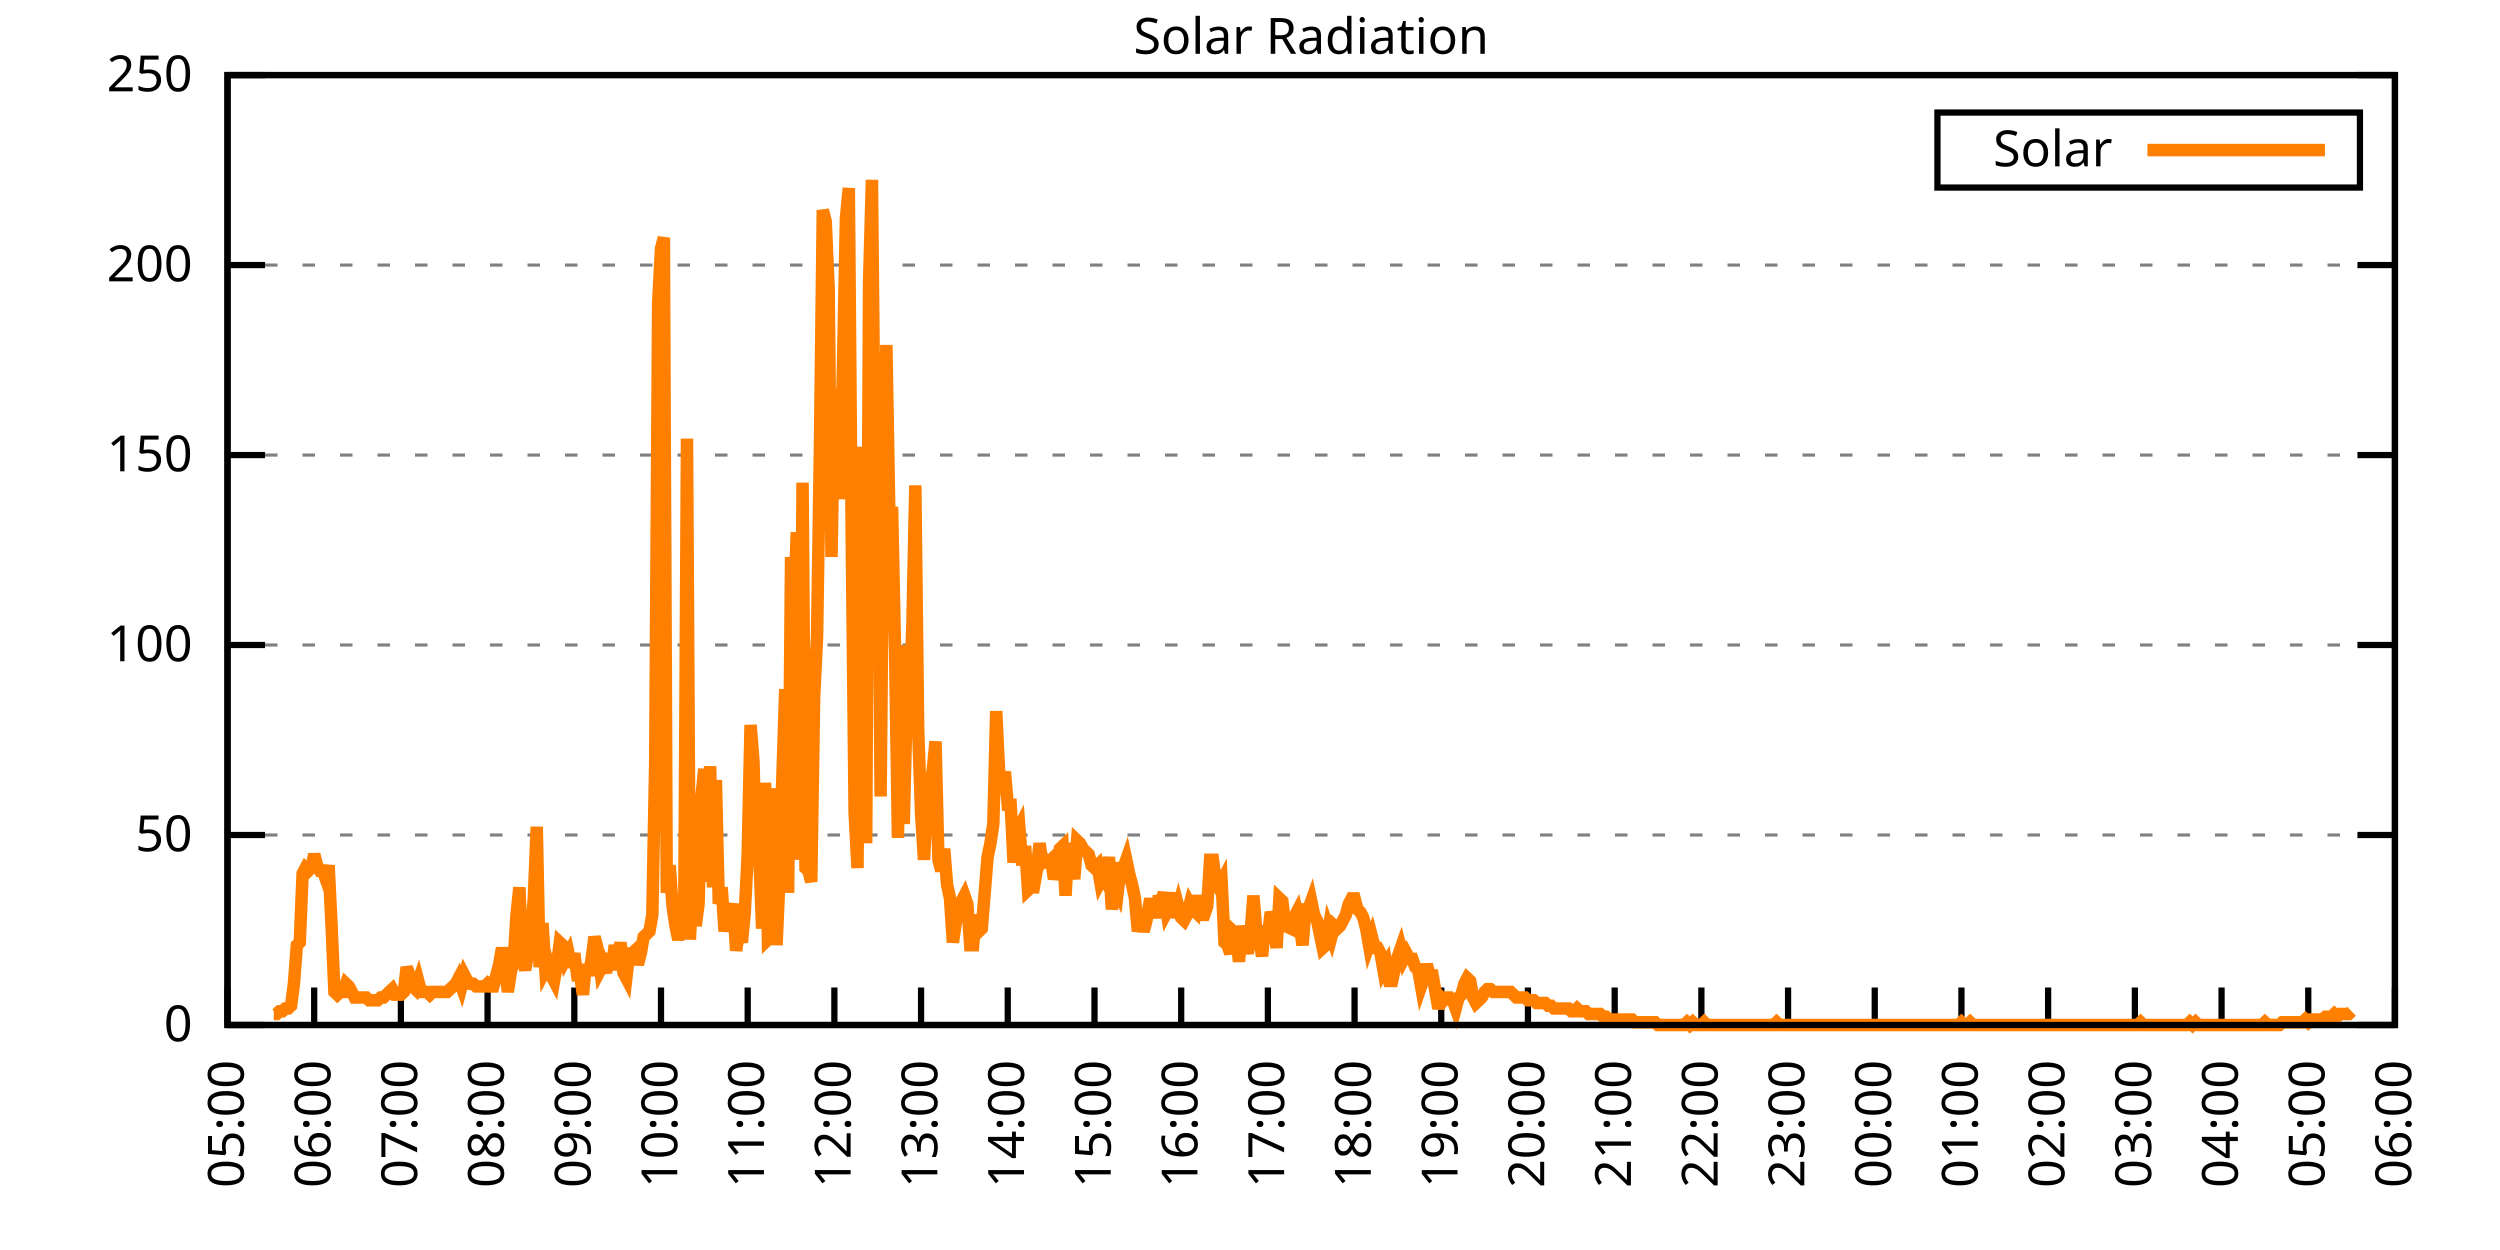
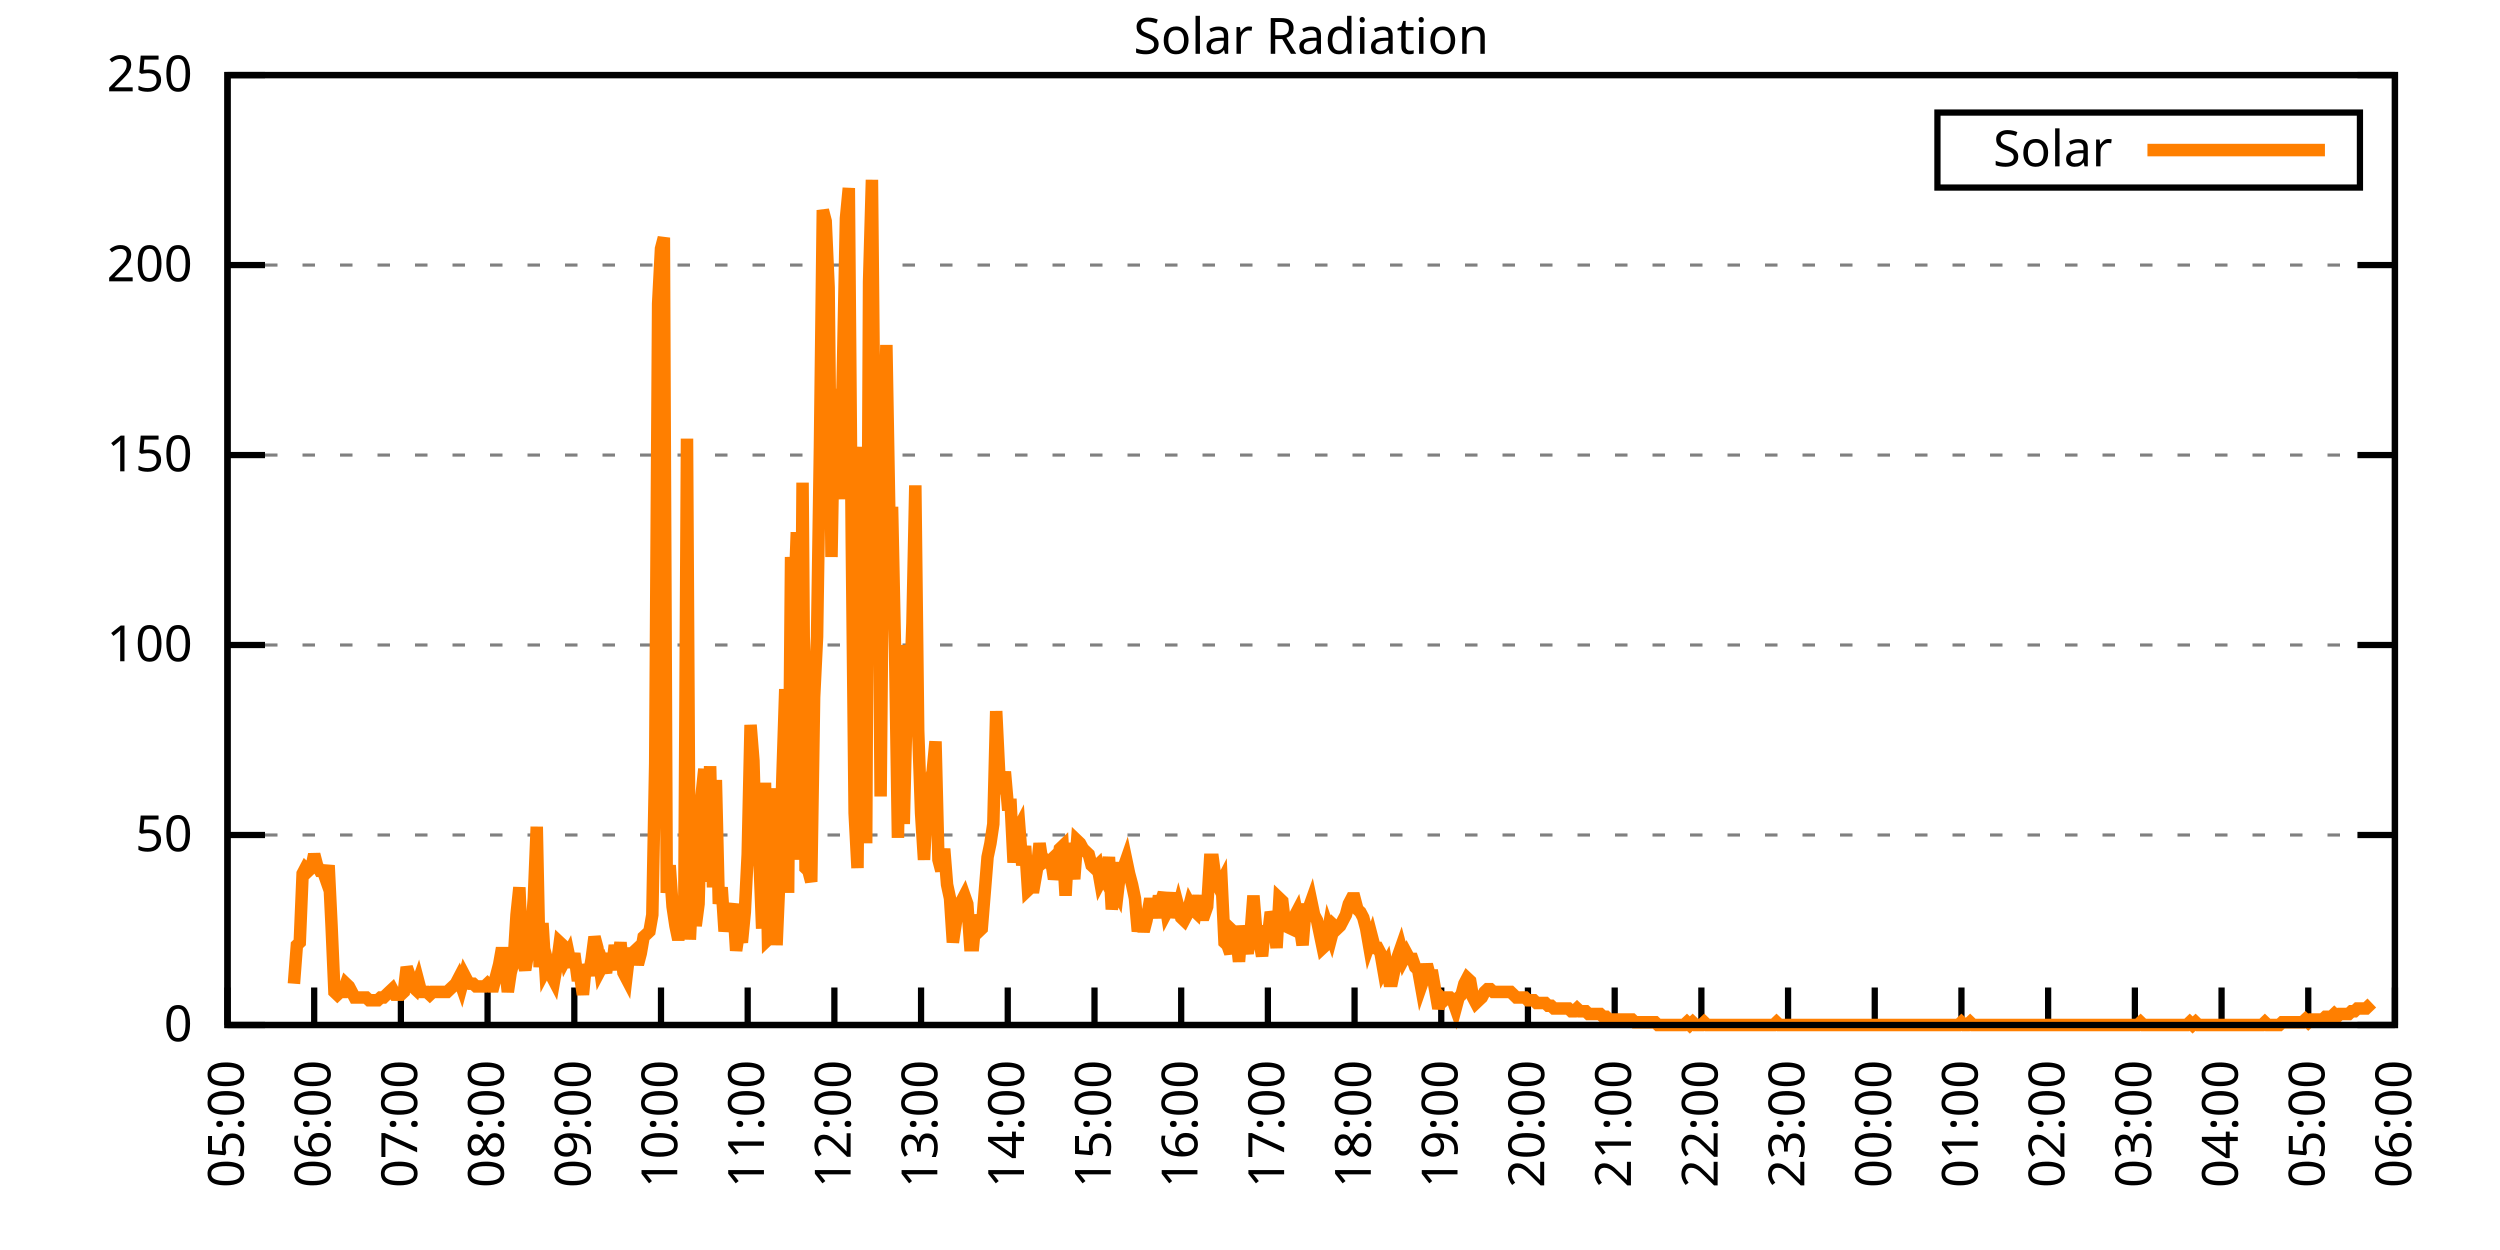
<svg xmlns="http://www.w3.org/2000/svg" xmlns:xlink="http://www.w3.org/1999/xlink" width="400" height="200" viewBox="0 0 400 200">
  <g id="gnuplot_canvas">
    <rect x="0" y="0" width="400" height="200" fill="none" />
    <defs>
      <circle id="gpDot" r="0.5" stroke-width="0.5" stroke="currentColor" />
      <path id="gpPt0" stroke-width="0.333" stroke="currentColor" d="M-1,0 h2 M0,-1 v2" />
      <path id="gpPt1" stroke-width="0.333" stroke="currentColor" d="M-1,-1 L1,1 M1,-1 L-1,1" />
      <path id="gpPt2" stroke-width="0.333" stroke="currentColor" d="M-1,0 L1,0 M0,-1 L0,1 M-1,-1 L1,1 M-1,1 L1,-1" />
      <rect id="gpPt3" stroke-width="0.333" stroke="currentColor" x="-1" y="-1" width="2" height="2" />
      <rect id="gpPt4" stroke-width="0.333" stroke="currentColor" fill="currentColor" x="-1" y="-1" width="2" height="2" />
      <circle id="gpPt5" stroke-width="0.333" stroke="currentColor" cx="0" cy="0" r="1" />
      <use xlink:href="#gpPt5" id="gpPt6" fill="currentColor" stroke="none" />
      <path id="gpPt7" stroke-width="0.333" stroke="currentColor" d="M0,-1.33 L-1.33,0.67 L1.33,0.67 z" />
      <use xlink:href="#gpPt7" id="gpPt8" fill="currentColor" stroke="none" />
      <use xlink:href="#gpPt7" id="gpPt9" stroke="currentColor" transform="rotate(180)" />
      <use xlink:href="#gpPt9" id="gpPt10" fill="currentColor" stroke="none" />
      <use xlink:href="#gpPt3" id="gpPt11" stroke="currentColor" transform="rotate(45)" />
      <use xlink:href="#gpPt11" id="gpPt12" fill="currentColor" stroke="none" />
      <path id="gpPt13" stroke-width="0.333" stroke="currentColor" d="M0,1.330 L1.265,0.411 L0.782,-1.067 L-0.782,-1.076 L-1.265,0.411 z" />
      <use xlink:href="#gpPt13" id="gpPt14" fill="currentColor" stroke="none" />
      <filter id="textbox" filterUnits="objectBoundingBox" x="0" y="0" height="1" width="1">
        <feFlood flood-color="white" flood-opacity="1" result="bgnd" />
        <feComposite in="SourceGraphic" in2="bgnd" operator="atop" />
      </filter>
      <filter id="greybox" filterUnits="objectBoundingBox" x="0" y="0" height="1" width="1">
        <feFlood flood-color="lightgrey" flood-opacity="1" result="grey" />
        <feComposite in="SourceGraphic" in2="grey" operator="atop" />
      </filter>
    </defs>
    <g fill="none" color="white" stroke="currentColor" stroke-width="1.00" stroke-linecap="butt" stroke-linejoin="miter">
</g>
    <g fill="none" color="black" stroke="currentColor" stroke-width="1.00" stroke-linecap="butt" stroke-linejoin="miter">
      <g stroke="none" shape-rendering="crispEdges">
        <polygon fill="rgb(255, 255, 255)" points="36.40,164.00 383.18,164.00 383.18,12.02 36.40,12.02 " />
      </g>
    </g>
    <g fill="none" color="black" stroke="currentColor" stroke-width="1.00" stroke-linecap="butt" stroke-linejoin="miter">
</g>
    <g fill="none" color="black" stroke="black" stroke-width="0.50" stroke-linecap="butt" stroke-linejoin="miter">
</g>
    <g fill="none" color="gray" stroke="currentColor" stroke-width="0.50" stroke-linecap="butt" stroke-linejoin="miter">
      <path stroke="gray" stroke-dasharray="2,4" class="gridline" d="M36.40,164.00 L383.19,164.00  " />
    </g>
    <g fill="none" color="gray" stroke="gray" stroke-width="1.00" stroke-linecap="butt" stroke-linejoin="miter">
</g>
    <g fill="none" color="black" stroke="currentColor" stroke-width="1.00" stroke-linecap="butt" stroke-linejoin="miter">
      <path stroke="black" d="M36.40,164.00 L42.40,164.00 M383.19,164.00 L377.19,164.00  " />
      <g transform="translate(30.80,166.60)" stroke="none" fill="black" font-family="Sans" font-size="8.00" text-anchor="end">
        <text>
          <tspan font-family="Sans"> 0</tspan>
        </text>
      </g>
    </g>
    <g fill="none" color="black" stroke="currentColor" stroke-width="1.00" stroke-linecap="butt" stroke-linejoin="miter">
</g>
    <g fill="none" color="black" stroke="black" stroke-width="0.50" stroke-linecap="butt" stroke-linejoin="miter">
</g>
    <g fill="none" color="gray" stroke="currentColor" stroke-width="0.50" stroke-linecap="butt" stroke-linejoin="miter">
      <path stroke="gray" stroke-dasharray="2,4" class="gridline" d="M36.40,133.60 L383.19,133.60  " />
    </g>
    <g fill="none" color="gray" stroke="gray" stroke-width="1.00" stroke-linecap="butt" stroke-linejoin="miter">
</g>
    <g fill="none" color="black" stroke="currentColor" stroke-width="1.00" stroke-linecap="butt" stroke-linejoin="miter">
      <path stroke="black" d="M36.40,133.60 L42.40,133.60 M383.19,133.60 L377.19,133.60  " />
      <g transform="translate(30.80,136.20)" stroke="none" fill="black" font-family="Sans" font-size="8.00" text-anchor="end">
        <text>
          <tspan font-family="Sans"> 50</tspan>
        </text>
      </g>
    </g>
    <g fill="none" color="black" stroke="currentColor" stroke-width="1.00" stroke-linecap="butt" stroke-linejoin="miter">
</g>
    <g fill="none" color="black" stroke="black" stroke-width="0.50" stroke-linecap="butt" stroke-linejoin="miter">
</g>
    <g fill="none" color="gray" stroke="currentColor" stroke-width="0.50" stroke-linecap="butt" stroke-linejoin="miter">
      <path stroke="gray" stroke-dasharray="2,4" class="gridline" d="M36.40,103.20 L383.19,103.20  " />
    </g>
    <g fill="none" color="gray" stroke="gray" stroke-width="1.00" stroke-linecap="butt" stroke-linejoin="miter">
</g>
    <g fill="none" color="black" stroke="currentColor" stroke-width="1.00" stroke-linecap="butt" stroke-linejoin="miter">
      <path stroke="black" d="M36.40,103.20 L42.40,103.20 M383.19,103.20 L377.19,103.20  " />
      <g transform="translate(30.80,105.80)" stroke="none" fill="black" font-family="Sans" font-size="8.00" text-anchor="end">
        <text>
          <tspan font-family="Sans"> 100</tspan>
        </text>
      </g>
    </g>
    <g fill="none" color="black" stroke="currentColor" stroke-width="1.00" stroke-linecap="butt" stroke-linejoin="miter">
</g>
    <g fill="none" color="black" stroke="black" stroke-width="0.50" stroke-linecap="butt" stroke-linejoin="miter">
</g>
    <g fill="none" color="gray" stroke="currentColor" stroke-width="0.50" stroke-linecap="butt" stroke-linejoin="miter">
      <path stroke="gray" stroke-dasharray="2,4" class="gridline" d="M36.40,72.81 L383.19,72.81  " />
    </g>
    <g fill="none" color="gray" stroke="gray" stroke-width="1.00" stroke-linecap="butt" stroke-linejoin="miter">
</g>
    <g fill="none" color="black" stroke="currentColor" stroke-width="1.00" stroke-linecap="butt" stroke-linejoin="miter">
      <path stroke="black" d="M36.40,72.81 L42.40,72.81 M383.19,72.81 L377.19,72.81  " />
      <g transform="translate(30.80,75.41)" stroke="none" fill="black" font-family="Sans" font-size="8.00" text-anchor="end">
        <text>
          <tspan font-family="Sans"> 150</tspan>
        </text>
      </g>
    </g>
    <g fill="none" color="black" stroke="currentColor" stroke-width="1.00" stroke-linecap="butt" stroke-linejoin="miter">
</g>
    <g fill="none" color="black" stroke="black" stroke-width="0.50" stroke-linecap="butt" stroke-linejoin="miter">
</g>
    <g fill="none" color="gray" stroke="currentColor" stroke-width="0.50" stroke-linecap="butt" stroke-linejoin="miter">
      <path stroke="gray" stroke-dasharray="2,4" class="gridline" d="M36.40,42.41 L383.19,42.41  " />
    </g>
    <g fill="none" color="gray" stroke="gray" stroke-width="1.00" stroke-linecap="butt" stroke-linejoin="miter">
</g>
    <g fill="none" color="black" stroke="currentColor" stroke-width="1.00" stroke-linecap="butt" stroke-linejoin="miter">
      <path stroke="black" d="M36.40,42.41 L42.40,42.41 M383.19,42.41 L377.19,42.41  " />
      <g transform="translate(30.80,45.01)" stroke="none" fill="black" font-family="Sans" font-size="8.00" text-anchor="end">
        <text>
          <tspan font-family="Sans"> 200</tspan>
        </text>
      </g>
    </g>
    <g fill="none" color="black" stroke="currentColor" stroke-width="1.00" stroke-linecap="butt" stroke-linejoin="miter">
</g>
    <g fill="none" color="black" stroke="black" stroke-width="0.50" stroke-linecap="butt" stroke-linejoin="miter">
</g>
    <g fill="none" color="gray" stroke="currentColor" stroke-width="0.50" stroke-linecap="butt" stroke-linejoin="miter">
      <path stroke="gray" stroke-dasharray="2,4" class="gridline" d="M36.40,12.01 L383.19,12.01  " />
    </g>
    <g fill="none" color="gray" stroke="gray" stroke-width="1.00" stroke-linecap="butt" stroke-linejoin="miter">
</g>
    <g fill="none" color="black" stroke="currentColor" stroke-width="1.00" stroke-linecap="butt" stroke-linejoin="miter">
      <path stroke="black" d="M36.40,12.01 L42.40,12.01 M383.19,12.01 L377.19,12.01  " />
      <g transform="translate(30.80,14.61)" stroke="none" fill="black" font-family="Sans" font-size="8.00" text-anchor="end">
        <text>
          <tspan font-family="Sans"> 250</tspan>
        </text>
      </g>
    </g>
    <g fill="none" color="black" stroke="currentColor" stroke-width="1.00" stroke-linecap="butt" stroke-linejoin="miter">
      <path stroke="black" d="M36.40,164.00 L36.40,158.00  " />
      <g transform="translate(39.00,169.60) rotate(270.00)" stroke="none" fill="black" font-family="Sans" font-size="8.00" text-anchor="end">
        <text>
          <tspan font-family="Sans">05:00</tspan>
        </text>
      </g>
    </g>
    <g fill="none" color="black" stroke="currentColor" stroke-width="1.00" stroke-linecap="butt" stroke-linejoin="miter">
      <path stroke="black" d="M50.27,164.00 L50.27,158.00  " />
      <g transform="translate(52.87,169.60) rotate(270.00)" stroke="none" fill="black" font-family="Sans" font-size="8.00" text-anchor="end">
        <text>
          <tspan font-family="Sans">06:00</tspan>
        </text>
      </g>
    </g>
    <g fill="none" color="black" stroke="currentColor" stroke-width="1.00" stroke-linecap="butt" stroke-linejoin="miter">
      <path stroke="black" d="M64.14,164.00 L64.14,158.00  " />
      <g transform="translate(66.74,169.60) rotate(270.00)" stroke="none" fill="black" font-family="Sans" font-size="8.00" text-anchor="end">
        <text>
          <tspan font-family="Sans">07:00</tspan>
        </text>
      </g>
    </g>
    <g fill="none" color="black" stroke="currentColor" stroke-width="1.00" stroke-linecap="butt" stroke-linejoin="miter">
      <path stroke="black" d="M78.01,164.00 L78.01,158.00  " />
      <g transform="translate(80.61,169.60) rotate(270.00)" stroke="none" fill="black" font-family="Sans" font-size="8.00" text-anchor="end">
        <text>
          <tspan font-family="Sans">08:00</tspan>
        </text>
      </g>
    </g>
    <g fill="none" color="black" stroke="currentColor" stroke-width="1.00" stroke-linecap="butt" stroke-linejoin="miter">
      <path stroke="black" d="M91.89,164.00 L91.89,158.00  " />
      <g transform="translate(94.49,169.60) rotate(270.00)" stroke="none" fill="black" font-family="Sans" font-size="8.00" text-anchor="end">
        <text>
          <tspan font-family="Sans">09:00</tspan>
        </text>
      </g>
    </g>
    <g fill="none" color="black" stroke="currentColor" stroke-width="1.00" stroke-linecap="butt" stroke-linejoin="miter">
      <path stroke="black" d="M105.76,164.00 L105.76,158.00  " />
      <g transform="translate(108.36,169.60) rotate(270.00)" stroke="none" fill="black" font-family="Sans" font-size="8.00" text-anchor="end">
        <text>
          <tspan font-family="Sans">10:00</tspan>
        </text>
      </g>
    </g>
    <g fill="none" color="black" stroke="currentColor" stroke-width="1.00" stroke-linecap="butt" stroke-linejoin="miter">
      <path stroke="black" d="M119.63,164.00 L119.63,158.00  " />
      <g transform="translate(122.23,169.60) rotate(270.00)" stroke="none" fill="black" font-family="Sans" font-size="8.00" text-anchor="end">
        <text>
          <tspan font-family="Sans">11:00</tspan>
        </text>
      </g>
    </g>
    <g fill="none" color="black" stroke="currentColor" stroke-width="1.00" stroke-linecap="butt" stroke-linejoin="miter">
      <path stroke="black" d="M133.50,164.00 L133.50,158.00  " />
      <g transform="translate(136.10,169.60) rotate(270.00)" stroke="none" fill="black" font-family="Sans" font-size="8.00" text-anchor="end">
        <text>
          <tspan font-family="Sans">12:00</tspan>
        </text>
      </g>
    </g>
    <g fill="none" color="black" stroke="currentColor" stroke-width="1.00" stroke-linecap="butt" stroke-linejoin="miter">
      <path stroke="black" d="M147.37,164.00 L147.37,158.00  " />
      <g transform="translate(149.97,169.60) rotate(270.00)" stroke="none" fill="black" font-family="Sans" font-size="8.00" text-anchor="end">
        <text>
          <tspan font-family="Sans">13:00</tspan>
        </text>
      </g>
    </g>
    <g fill="none" color="black" stroke="currentColor" stroke-width="1.00" stroke-linecap="butt" stroke-linejoin="miter">
      <path stroke="black" d="M161.24,164.00 L161.24,158.00  " />
      <g transform="translate(163.84,169.60) rotate(270.00)" stroke="none" fill="black" font-family="Sans" font-size="8.00" text-anchor="end">
        <text>
          <tspan font-family="Sans">14:00</tspan>
        </text>
      </g>
    </g>
    <g fill="none" color="black" stroke="currentColor" stroke-width="1.00" stroke-linecap="butt" stroke-linejoin="miter">
      <path stroke="black" d="M175.12,164.00 L175.12,158.00  " />
      <g transform="translate(177.72,169.60) rotate(270.00)" stroke="none" fill="black" font-family="Sans" font-size="8.00" text-anchor="end">
        <text>
          <tspan font-family="Sans">15:00</tspan>
        </text>
      </g>
    </g>
    <g fill="none" color="black" stroke="currentColor" stroke-width="1.00" stroke-linecap="butt" stroke-linejoin="miter">
      <path stroke="black" d="M188.99,164.00 L188.99,158.00  " />
      <g transform="translate(191.59,169.60) rotate(270.00)" stroke="none" fill="black" font-family="Sans" font-size="8.00" text-anchor="end">
        <text>
          <tspan font-family="Sans">16:00</tspan>
        </text>
      </g>
    </g>
    <g fill="none" color="black" stroke="currentColor" stroke-width="1.00" stroke-linecap="butt" stroke-linejoin="miter">
      <path stroke="black" d="M202.86,164.00 L202.86,158.00  " />
      <g transform="translate(205.46,169.60) rotate(270.00)" stroke="none" fill="black" font-family="Sans" font-size="8.00" text-anchor="end">
        <text>
          <tspan font-family="Sans">17:00</tspan>
        </text>
      </g>
    </g>
    <g fill="none" color="black" stroke="currentColor" stroke-width="1.00" stroke-linecap="butt" stroke-linejoin="miter">
      <path stroke="black" d="M216.73,164.00 L216.73,158.00  " />
      <g transform="translate(219.33,169.60) rotate(270.00)" stroke="none" fill="black" font-family="Sans" font-size="8.00" text-anchor="end">
        <text>
          <tspan font-family="Sans">18:00</tspan>
        </text>
      </g>
    </g>
    <g fill="none" color="black" stroke="currentColor" stroke-width="1.00" stroke-linecap="butt" stroke-linejoin="miter">
      <path stroke="black" d="M230.60,164.00 L230.60,158.00  " />
      <g transform="translate(233.20,169.60) rotate(270.00)" stroke="none" fill="black" font-family="Sans" font-size="8.00" text-anchor="end">
        <text>
          <tspan font-family="Sans">19:00</tspan>
        </text>
      </g>
    </g>
    <g fill="none" color="black" stroke="currentColor" stroke-width="1.00" stroke-linecap="butt" stroke-linejoin="miter">
      <path stroke="black" d="M244.47,164.00 L244.47,158.00  " />
      <g transform="translate(247.07,169.60) rotate(270.00)" stroke="none" fill="black" font-family="Sans" font-size="8.00" text-anchor="end">
        <text>
          <tspan font-family="Sans">20:00</tspan>
        </text>
      </g>
    </g>
    <g fill="none" color="black" stroke="currentColor" stroke-width="1.00" stroke-linecap="butt" stroke-linejoin="miter">
      <path stroke="black" d="M258.35,164.00 L258.35,158.00  " />
      <g transform="translate(260.95,169.60) rotate(270.00)" stroke="none" fill="black" font-family="Sans" font-size="8.00" text-anchor="end">
        <text>
          <tspan font-family="Sans">21:00</tspan>
        </text>
      </g>
    </g>
    <g fill="none" color="black" stroke="currentColor" stroke-width="1.00" stroke-linecap="butt" stroke-linejoin="miter">
      <path stroke="black" d="M272.22,164.00 L272.22,158.00  " />
      <g transform="translate(274.82,169.60) rotate(270.00)" stroke="none" fill="black" font-family="Sans" font-size="8.00" text-anchor="end">
        <text>
          <tspan font-family="Sans">22:00</tspan>
        </text>
      </g>
    </g>
    <g fill="none" color="black" stroke="currentColor" stroke-width="1.00" stroke-linecap="butt" stroke-linejoin="miter">
      <path stroke="black" d="M286.09,164.00 L286.09,158.00  " />
      <g transform="translate(288.69,169.60) rotate(270.00)" stroke="none" fill="black" font-family="Sans" font-size="8.00" text-anchor="end">
        <text>
          <tspan font-family="Sans">23:00</tspan>
        </text>
      </g>
    </g>
    <g fill="none" color="black" stroke="currentColor" stroke-width="1.00" stroke-linecap="butt" stroke-linejoin="miter">
      <path stroke="black" d="M299.96,164.00 L299.96,158.00  " />
      <g transform="translate(302.56,169.60) rotate(270.00)" stroke="none" fill="black" font-family="Sans" font-size="8.00" text-anchor="end">
        <text>
          <tspan font-family="Sans">00:00</tspan>
        </text>
      </g>
    </g>
    <g fill="none" color="black" stroke="currentColor" stroke-width="1.00" stroke-linecap="butt" stroke-linejoin="miter">
      <path stroke="black" d="M313.83,164.00 L313.83,158.00  " />
      <g transform="translate(316.43,169.60) rotate(270.00)" stroke="none" fill="black" font-family="Sans" font-size="8.00" text-anchor="end">
        <text>
          <tspan font-family="Sans">01:00</tspan>
        </text>
      </g>
    </g>
    <g fill="none" color="black" stroke="currentColor" stroke-width="1.00" stroke-linecap="butt" stroke-linejoin="miter">
      <path stroke="black" d="M327.70,164.00 L327.70,158.00  " />
      <g transform="translate(330.30,169.60) rotate(270.00)" stroke="none" fill="black" font-family="Sans" font-size="8.00" text-anchor="end">
        <text>
          <tspan font-family="Sans">02:00</tspan>
        </text>
      </g>
    </g>
    <g fill="none" color="black" stroke="currentColor" stroke-width="1.00" stroke-linecap="butt" stroke-linejoin="miter">
      <path stroke="black" d="M341.58,164.00 L341.58,158.00  " />
      <g transform="translate(344.18,169.60) rotate(270.00)" stroke="none" fill="black" font-family="Sans" font-size="8.00" text-anchor="end">
        <text>
          <tspan font-family="Sans">03:00</tspan>
        </text>
      </g>
    </g>
    <g fill="none" color="black" stroke="currentColor" stroke-width="1.00" stroke-linecap="butt" stroke-linejoin="miter">
      <path stroke="black" d="M355.45,164.00 L355.45,158.00  " />
      <g transform="translate(358.05,169.60) rotate(270.00)" stroke="none" fill="black" font-family="Sans" font-size="8.00" text-anchor="end">
        <text>
          <tspan font-family="Sans">04:00</tspan>
        </text>
      </g>
    </g>
    <g fill="none" color="black" stroke="currentColor" stroke-width="1.00" stroke-linecap="butt" stroke-linejoin="miter">
      <path stroke="black" d="M369.32,164.00 L369.32,158.00  " />
      <g transform="translate(371.92,169.60) rotate(270.00)" stroke="none" fill="black" font-family="Sans" font-size="8.00" text-anchor="end">
        <text>
          <tspan font-family="Sans">05:00</tspan>
        </text>
      </g>
    </g>
    <g fill="none" color="black" stroke="currentColor" stroke-width="1.00" stroke-linecap="butt" stroke-linejoin="miter">
      <path stroke="black" d="M383.19,164.00 L383.19,158.00  " />
      <g transform="translate(385.79,169.60) rotate(270.00)" stroke="none" fill="black" font-family="Sans" font-size="8.00" text-anchor="end">
        <text>
          <tspan font-family="Sans">06:00</tspan>
        </text>
      </g>
    </g>
    <g fill="none" color="black" stroke="currentColor" stroke-width="1.00" stroke-linecap="butt" stroke-linejoin="miter">
</g>
    <g fill="none" color="black" stroke="currentColor" stroke-width="1.00" stroke-linecap="butt" stroke-linejoin="miter">
      <path stroke="black" d="M36.40,12.01 L36.40,164.00 L383.19,164.00 L383.19,12.01 L36.40,12.01 Z  " />
    </g>
    <g fill="none" color="black" stroke="currentColor" stroke-width="1.00" stroke-linecap="butt" stroke-linejoin="miter">
</g>
    <g fill="none" color="black" stroke="currentColor" stroke-width="1.00" stroke-linecap="butt" stroke-linejoin="miter">
      <path stroke="black" d="M309.99,30.01 L309.99,18.01 L377.59,18.01 L377.59,30.01 L309.99,30.01 Z  " />
    </g>
    <g id="Solar_Radiation_plot_1">
      <g fill="none" color="white" stroke="black" stroke-width="2.00" stroke-linecap="butt" stroke-linejoin="miter">
</g>
      <g fill="none" color="black" stroke="currentColor" stroke-width="2.00" stroke-linecap="butt" stroke-linejoin="miter">
        <g transform="translate(337.99,26.61)" stroke="none" fill="black" font-family="Sans" font-size="8.00" text-anchor="end">
          <text>
            <tspan font-family="Sans">Solar</tspan>
          </text>
        </g>
      </g>
      <g fill="none" color="black" stroke="currentColor" stroke-width="2.00" stroke-linecap="butt" stroke-linejoin="miter">
-         <path stroke="rgb(255, 127,   0)" d="M343.59,24.01 L371.99,24.01 M43.80,162.24 L44.26,162.24 L44.72,161.80 L45.19,161.80 L45.65,161.36 L46.11,161.36   L46.57,160.92 L47.03,157.39 L47.50,151.23 L47.96,150.79 L48.42,139.77 L48.88,138.89 L49.35,139.33 L49.81,138.89   L50.27,136.69 L50.73,138.45 L51.20,139.33 L51.66,139.33 L52.12,140.65 L52.58,138.45 L53.05,148.14 L53.51,158.71   L53.97,159.15 L54.43,158.71 L54.90,158.71 L55.36,157.39 L55.82,157.83 L56.28,158.71 L56.75,159.60 L57.21,159.60   L57.67,159.60 L58.13,159.60 L58.59,159.60 L59.06,160.04 L59.52,160.04 L59.98,160.04 L60.44,160.04 L60.91,159.60   L61.37,159.60 L61.83,159.15 L62.29,158.71 L62.76,158.27 L63.22,159.15 L63.68,159.15 L64.14,159.15 L64.61,158.71   L65.07,154.75 L65.53,156.07 L65.99,157.83 L66.46,158.27 L66.92,156.95 L67.38,158.71 L67.84,158.71 L68.30,158.71   L68.77,159.15 L69.23,158.71 L69.69,158.71 L70.15,158.71 L70.62,158.71 L71.08,158.71 L71.54,158.71 L72.00,158.27   L72.47,157.83 L72.93,157.39 L73.39,156.51 L73.85,157.83 L74.32,156.07 L74.78,156.95 L75.24,157.39 L75.70,157.39   L76.17,157.83 L76.63,157.83 L77.09,157.83 L77.55,157.83 L78.01,157.39 L78.48,157.83 L78.94,157.83 L79.40,156.07   L79.86,154.31 L80.33,151.67 L80.79,154.31 L81.25,158.71 L81.71,155.63 L82.18,153.87 L82.64,146.38 L83.10,141.98   L83.56,153.43 L84.03,155.19 L84.49,152.55 L84.95,149.90 L85.41,143.74 L85.88,132.28 L86.34,154.75 L86.80,147.70   L87.26,155.19 L87.72,154.31 L88.19,156.07 L88.65,156.95 L89.11,154.31 L89.57,150.79 L90.04,151.23 L90.50,153.43   L90.96,152.55 L91.42,154.75 L91.89,152.55 L92.35,156.07 L92.81,156.07 L93.27,159.15 L93.74,154.31 L94.20,156.07   L94.66,153.43 L95.12,149.90 L95.59,151.67 L96.05,155.19 L96.51,154.31 L96.97,155.63 L97.44,152.55 L97.90,155.19   L98.36,151.23 L98.82,153.87 L99.28,150.79 L99.75,155.63 L100.21,156.51 L100.67,152.55 L101.13,152.55 L101.60,152.11   L102.06,154.31 L102.52,152.55 L102.98,149.90 L103.45,149.46 L103.91,149.02 L104.37,146.38 L104.83,122.15 L105.30,48.59   L105.76,39.78 L106.22,38.02 L106.68,142.86 L107.15,138.45 L107.61,145.06 L108.07,148.14 L108.53,150.34 L108.99,148.14   L109.46,149.46 L109.92,70.18 L110.38,150.34 L110.84,140.65 L111.31,148.14 L111.77,144.62 L112.23,127.44 L112.69,123.03   L113.16,141.09 L113.62,122.59 L114.08,141.98 L114.54,124.80 L115.01,144.62 L115.47,141.98 L115.93,149.02 L116.39,146.38   L116.86,146.38 L117.32,144.62 L117.78,152.11 L118.24,149.02 L118.70,150.79 L119.17,145.94 L119.63,136.69 L120.09,115.99   L120.55,121.71 L121.02,138.45 L121.48,136.69 L121.94,148.58 L122.40,125.24 L122.87,150.34 L123.33,149.90 L123.79,126.12   L124.25,151.23 L124.72,140.21 L125.18,124.36 L125.64,110.26 L126.10,142.86 L126.57,89.12 L127.03,97.93 L127.49,85.15   L127.95,137.57 L128.41,77.22 L128.88,138.89 L129.34,139.33 L129.80,141.09 L130.26,111.58 L130.73,101.89 L131.19,71.50   L131.65,33.61 L132.11,35.38 L132.58,45.95 L133.04,89.12 L133.50,62.25 L133.96,67.09 L134.43,79.87 L134.89,57.84   L135.35,34.94 L135.81,30.09 L136.28,86.47 L136.74,130.08 L137.20,138.89 L137.66,86.47 L138.13,71.50 L138.59,134.93   L139.05,45.07 L139.51,28.77 L139.97,76.34 L140.44,67.97 L140.90,127.44 L141.36,75.46 L141.82,55.20 L142.29,82.07   L142.75,82.07 L143.21,104.09 L143.67,134.05 L144.14,103.21 L144.60,131.84 L145.06,112.90 L145.52,112.90 L145.99,99.69   L146.45,77.66 L146.91,116.87 L147.37,130.08 L147.84,137.57 L148.30,128.76 L148.76,125.24 L149.22,123.47 L149.68,118.63   L150.15,137.57 L150.61,139.33 L151.07,135.81 L151.53,141.54 L152.00,143.74 L152.46,150.79 L152.92,147.70 L153.38,144.62   L153.85,144.18 L154.31,143.30 L154.77,144.62 L155.23,151.23 L155.70,151.23 L156.16,146.38 L156.62,149.02 L157.08,148.58   L157.55,142.86 L158.01,137.13 L158.47,134.93 L158.93,131.84 L159.39,113.78 L159.86,123.47 L160.32,127.00 L160.78,123.47   L161.24,128.76 L161.71,128.76 L162.17,138.01 L162.63,133.17 L163.09,132.28 L163.56,138.45 L164.02,135.37 L164.48,142.42   L164.94,141.98 L165.41,141.98 L165.87,139.33 L166.33,134.93 L166.79,138.01 L167.26,137.57 L167.72,138.01 L168.18,137.57   L168.64,140.65 L169.10,138.89 L169.57,135.81 L170.03,135.37 L170.49,143.30 L170.95,134.93 L171.42,137.57 L171.88,140.65   L172.34,134.49 L172.80,134.93 L173.27,135.81 L173.73,136.25 L174.19,136.69 L174.65,138.45 L175.12,138.89 L175.58,138.45   L176.04,141.09 L176.50,140.21 L176.97,141.09 L177.43,137.13 L177.89,145.50 L178.35,141.98 L178.82,142.86 L179.28,138.89   L179.74,138.89 L180.20,137.57 L180.66,139.77 L181.13,141.54 L181.59,143.74 L182.05,149.02 L182.51,146.82 L182.98,149.02   L183.44,147.26 L183.90,144.62 L184.36,144.62 L184.83,146.82 L185.29,144.18 L185.75,144.18 L186.21,142.86 L186.68,145.94   L187.14,145.06 L187.60,142.86 L188.06,146.82 L188.53,145.06 L188.99,146.82 L189.45,147.26 L189.91,146.38 L190.37,144.62   L190.84,145.50 L191.30,145.94 L191.76,143.30 L192.22,146.38 L192.69,146.38 L193.15,145.06 L193.61,137.57 L194.07,137.57   L194.54,141.09 L195.00,141.98 L195.46,141.09 L195.92,150.79 L196.39,151.23 L196.85,152.55 L197.31,149.02 L197.77,149.46   L198.24,153.87 L198.70,148.14 L199.16,150.79 L199.62,152.55 L200.08,149.46 L200.55,143.30 L201.01,149.02 L201.47,150.34   L201.93,152.99 L202.40,148.14 L202.86,149.90 L203.32,145.94 L203.78,147.26 L204.25,151.67 L204.71,143.74 L205.17,144.18   L205.63,148.14 L206.56,148.58 L207.02,146.82 L207.48,145.94 L207.95,148.14 L208.41,151.23 L208.87,145.50 L209.33,145.50   L209.80,144.18 L210.26,146.38 L210.72,147.26 L211.18,149.46 L211.64,151.67 L212.11,151.23 L212.57,148.58 L213.03,149.90   L213.49,148.14 L213.96,148.58 L214.42,148.14 L214.88,147.26 L215.34,146.38 L215.81,144.62 L216.27,143.74 L216.73,143.74   L217.19,145.50 L217.66,145.94 L218.12,146.82 L218.58,148.58 L219.04,151.23 L219.51,149.90 L219.97,151.67 L220.43,151.67   L220.89,152.55 L221.35,155.19 L221.82,154.31 L222.28,156.95 L222.74,156.95 L223.20,154.75 L223.67,152.99 L224.13,151.67   L224.59,153.43 L225.05,152.55 L225.52,153.43 L225.98,153.43 L226.44,154.75 L226.90,155.19 L227.37,157.83 L227.83,156.51   L228.29,154.31 L228.75,156.07 L229.22,156.07 L229.68,158.71 L230.14,161.36 L230.60,159.60 L231.06,160.04 L231.53,159.60   L231.99,159.60 L232.45,160.04 L232.91,161.36 L233.38,159.60 L233.84,159.15 L234.30,157.39 L234.76,156.51 L235.23,156.95   L235.69,159.60 L236.15,160.48 L236.61,160.04 L237.08,159.60 L237.54,158.71 L238.00,158.27 L238.46,158.27 L238.93,158.71   L239.39,158.71 L239.85,158.71 L240.31,158.71 L240.77,158.71 L241.24,158.71 L241.70,158.71 L242.16,159.15 L242.62,159.60   L243.09,159.60 L243.55,159.60 L244.01,159.60 L244.47,160.04 L244.94,160.04 L245.40,160.04 L245.86,160.48 L246.32,160.48   L246.79,160.48 L247.25,160.48 L247.71,160.92 L248.17,160.92 L248.64,161.36 L249.10,161.36 L249.56,161.36 L250.02,161.36   L250.49,161.36 L250.95,161.36 L251.41,161.80 L251.87,161.80 L252.33,161.36 L252.80,161.80 L253.26,161.80 L253.72,161.80   L254.18,162.24 L254.65,162.24 L255.11,162.24 L255.57,162.24 L256.03,162.24 L256.50,162.68 L256.96,162.68 L257.42,163.12   L257.88,163.12 L258.35,163.12 L258.81,163.12 L259.27,163.12 L259.73,163.12 L260.20,163.12 L260.66,163.12 L261.12,163.12   L261.58,163.56 L262.04,163.56 L262.51,163.56 L262.97,163.56 L263.43,163.56 L263.89,163.56 L264.36,163.56 L264.82,163.56   L265.28,164.00 L265.74,164.00 L266.21,164.00 L266.67,164.00 L267.13,164.00 L267.59,164.00 L268.06,164.00 L268.52,164.00   L268.98,164.00 L269.44,164.00 L269.91,163.56 L270.37,164.00 L270.83,163.56 L271.29,164.00 L271.75,164.00 L272.22,164.00   L272.68,163.56 L273.14,164.00 L273.60,164.00 L274.07,164.00 L274.53,164.00 L274.99,164.00 L275.45,164.00 L275.92,164.00   L276.38,164.00 L276.84,164.00 L277.30,164.00 L277.77,164.00 L278.23,164.00 L278.69,164.00 L279.15,164.00 L279.62,164.00   L280.08,164.00 L280.54,164.00 L281.00,164.00 L281.46,164.00 L281.93,164.00 L282.39,164.00 L282.85,164.00 L283.31,164.00   L283.78,164.00 L284.24,163.56 L284.70,164.00 L285.16,164.00 L285.63,164.00 L286.09,164.00 L286.55,164.00 L287.01,164.00   L287.48,164.00 L287.94,164.00 L288.40,164.00 L288.86,164.00 L289.33,164.00 L289.79,164.00 L290.25,164.00 L290.71,164.00   L291.18,164.00 L291.64,164.00 L292.10,164.00 L292.56,164.00 L293.02,164.00 L293.49,164.00 L293.95,164.00 L294.41,164.00   L294.87,164.00 L295.34,164.00 L295.80,164.00 L296.26,164.00 L296.72,164.00 L297.19,164.00 L297.65,164.00 L298.11,164.00   L298.57,164.00 L299.04,164.00 L299.50,164.00 L299.96,164.00 L300.42,164.00 L300.89,164.00 L301.35,164.00 L301.81,164.00   L302.27,164.00 L302.73,164.00 L303.20,164.00 L303.66,164.00 L304.12,164.00 L304.58,164.00 L305.05,164.00 L305.51,164.00   L305.97,164.00 L306.43,164.00 L306.90,164.00 L307.36,164.00 L307.82,164.00 L308.28,164.00 L308.75,164.00 L309.21,164.00   L309.67,164.00 L310.13,164.00 L310.60,164.00 L311.06,164.00 L311.52,164.00 L311.98,164.00 L312.44,164.00 L312.91,164.00   L313.37,164.00 L313.83,163.56 L314.29,164.00 L314.76,164.00 L315.22,163.56 L315.68,164.00 L316.14,164.00 L316.61,164.00   L317.07,164.00 L317.53,164.00 L317.99,164.00 L318.46,164.00 L318.92,164.00 L319.38,164.00 L319.84,164.00 L320.31,164.00   L320.77,164.00 L321.23,164.00 L321.69,164.00 L322.15,164.00 L322.62,164.00 L323.08,164.00 L323.54,164.00 L324.00,164.00   L324.47,164.00 L324.93,164.00 L325.39,164.00 L325.85,164.00 L326.32,164.00 L326.78,164.00 L327.24,164.00 L327.70,164.00   L328.17,164.00 L328.63,164.00 L329.09,164.00 L329.55,164.00 L330.02,164.00 L330.48,164.00 L330.94,164.00 L331.40,164.00   L331.87,164.00 L332.33,164.00 L332.79,164.00 L333.25,164.00 L333.71,164.00 L334.18,164.00 L334.64,164.00 L335.10,164.00   L335.56,164.00 L336.03,164.00 L336.49,164.00 L336.95,164.00 L337.41,164.00 L337.88,164.00 L338.34,164.00 L338.80,164.00   L339.26,164.00 L339.73,164.00 L340.19,164.00 L340.65,164.00 L341.11,164.00 L341.58,164.00 L342.04,164.00 L342.50,163.56   L342.96,164.00 L343.42,164.00 L343.89,164.00 L344.35,164.00 L344.81,164.00 L345.27,164.00 L345.74,164.00 L346.20,164.00   L346.66,164.00 L347.12,164.00 L347.59,164.00 L348.05,164.00 L348.51,164.00 L348.97,164.00 L349.44,164.00 L349.90,164.00   L350.36,163.56 L350.82,164.00 L351.29,163.56 L351.75,164.00 L352.21,164.00 L352.67,164.00 L353.13,164.00 L353.60,164.00   L354.06,164.00 L354.52,164.00 L354.98,164.00 L355.45,164.00 L355.91,164.00 L356.37,164.00 L356.83,164.00 L357.30,164.00   L357.76,164.00 L358.22,164.00 L358.68,164.00 L359.15,164.00 L359.61,164.00 L360.07,164.00 L360.53,164.00 L361.00,164.00   L361.46,164.00 L361.92,164.00 L362.38,163.56 L362.84,164.00 L363.31,164.00 L363.77,164.00 L364.23,164.00 L364.69,164.00   L365.16,163.56 L365.62,163.56 L366.08,163.56 L366.54,163.56 L367.01,163.56 L367.47,163.56 L367.93,163.56 L368.39,163.56   L368.86,163.12 L369.32,163.56 L369.78,163.12 L370.24,163.12 L370.71,163.12 L371.17,163.12 L371.63,163.12 L372.09,162.68   L372.56,162.68 L373.02,162.68 L373.48,162.24 L373.94,162.68 L374.40,162.24 L374.87,162.24 L375.33,162.24 L375.79,162.24   L376.25,161.80  " />
+         <path stroke="rgb(255, 127,   0)" d="M343.59,24.01 L371.99,24.01 M47.03,157.39 L47.50,151.23 L47.96,150.79 L48.42,139.77 L48.88,138.89 L49.35,139.33   L49.81,138.89 L50.27,136.69 L50.73,138.45 L51.20,139.33 L51.66,139.33 L52.12,140.65 L52.58,138.45 L53.05,148.14   L53.51,158.71 L53.97,159.15 L54.43,158.71 L54.90,158.71 L55.36,157.39 L55.82,157.83 L56.28,158.71 L56.75,159.60   L57.21,159.60 L57.67,159.60 L58.13,159.60 L58.59,159.60 L59.06,160.04 L59.52,160.04 L59.98,160.04 L60.44,160.04   L60.91,159.60 L61.37,159.60 L61.83,159.15 L62.29,158.71 L62.76,158.27 L63.22,159.15 L63.68,159.15 L64.14,159.15   L64.61,158.71 L65.07,154.75 L65.53,156.07 L65.99,157.83 L66.46,158.27 L66.92,156.95 L67.38,158.71 L67.84,158.71   L68.30,158.71 L68.77,159.15 L69.23,158.71 L69.69,158.71 L70.15,158.71 L70.62,158.71 L71.08,158.71 L71.54,158.71   L72.00,158.27 L72.47,157.83 L72.93,157.39 L73.39,156.51 L73.85,157.83 L74.32,156.07 L74.78,156.95 L75.24,157.39   L75.70,157.39 L76.17,157.83 L76.63,157.83 L77.09,157.83 L77.55,157.83 L78.01,157.39 L78.48,157.83 L78.94,157.83   L79.40,156.07 L79.86,154.31 L80.33,151.67 L80.79,154.31 L81.25,158.71 L81.71,155.63 L82.18,153.87 L82.64,146.38   L83.10,141.98 L83.56,153.43 L84.03,155.19 L84.49,152.55 L84.95,149.90 L85.41,143.74 L85.88,132.28 L86.34,154.75   L86.80,147.70 L87.26,155.19 L87.72,154.31 L88.19,156.07 L88.65,156.95 L89.11,154.31 L89.57,150.79 L90.04,151.23   L90.50,153.43 L90.96,152.55 L91.42,154.75 L91.89,152.55 L92.35,156.07 L92.81,156.07 L93.27,159.15 L93.74,154.31   L94.20,156.07 L94.66,153.43 L95.12,149.90 L95.59,151.67 L96.05,155.19 L96.51,154.31 L96.97,155.63 L97.44,152.55   L97.90,155.19 L98.36,151.23 L98.82,153.87 L99.28,150.79 L99.75,155.63 L100.21,156.51 L100.67,152.55 L101.13,152.55   L101.60,152.11 L102.06,154.31 L102.52,152.55 L102.98,149.90 L103.45,149.46 L103.91,149.02 L104.37,146.38 L104.83,122.15   L105.30,48.59 L105.76,39.78 L106.22,38.02 L106.68,142.86 L107.15,138.45 L107.61,145.06 L108.07,148.14 L108.53,150.34   L108.99,148.14 L109.46,149.46 L109.92,70.18 L110.38,150.34 L110.84,140.65 L111.31,148.14 L111.77,144.62 L112.23,127.44   L112.69,123.03 L113.16,141.09 L113.62,122.59 L114.08,141.98 L114.54,124.80 L115.01,144.62 L115.47,141.98 L115.93,149.02   L116.39,146.38 L116.86,146.38 L117.32,144.62 L117.78,152.11 L118.24,149.02 L118.70,150.79 L119.17,145.94 L119.63,136.69   L120.09,115.99 L120.55,121.71 L121.02,138.45 L121.48,136.69 L121.94,148.58 L122.40,125.24 L122.87,150.34 L123.33,149.90   L123.79,126.12 L124.25,151.23 L124.72,140.21 L125.18,124.36 L125.64,110.26 L126.10,142.86 L126.57,89.12 L127.03,97.93   L127.49,85.15 L127.95,137.57 L128.41,77.22 L128.88,138.89 L129.34,139.33 L129.80,141.09 L130.26,111.58 L130.73,101.89   L131.19,71.50 L131.65,33.61 L132.11,35.38 L132.58,45.95 L133.04,89.12 L133.50,62.25 L133.96,67.09 L134.43,79.87   L134.89,57.84 L135.35,34.94 L135.81,30.09 L136.28,86.47 L136.74,130.08 L137.20,138.89 L137.66,86.47 L138.13,71.50   L138.59,134.93 L139.05,45.07 L139.51,28.77 L139.97,76.34 L140.44,67.97 L140.90,127.44 L141.36,75.46 L141.82,55.20   L142.29,82.07 L142.75,82.07 L143.21,104.09 L143.67,134.05 L144.14,103.21 L144.60,131.84 L145.06,112.90 L145.52,112.90   L145.99,99.69 L146.45,77.66 L146.91,116.87 L147.37,130.08 L147.84,137.57 L148.30,128.76 L148.76,125.24 L149.22,123.47   L149.68,118.63 L150.15,137.57 L150.61,139.33 L151.07,135.81 L151.53,141.54 L152.00,143.74 L152.46,150.79 L152.92,147.70   L153.38,144.62 L153.85,144.18 L154.31,143.30 L154.77,144.62 L155.23,151.23 L155.70,151.23 L156.16,146.38 L156.62,149.02   L157.08,148.58 L157.55,142.86 L158.01,137.13 L158.47,134.93 L158.93,131.84 L159.39,113.78 L159.86,123.47 L160.32,127.00   L160.78,123.47 L161.24,128.76 L161.71,128.76 L162.17,138.01 L162.63,133.17 L163.09,132.28 L163.56,138.45 L164.02,135.37   L164.48,142.42 L164.94,141.98 L165.41,141.98 L165.87,139.33 L166.33,134.93 L166.79,138.01 L167.26,137.57 L167.72,138.01   L168.18,137.57 L168.64,140.65 L169.10,138.89 L169.57,135.81 L170.03,135.37 L170.49,143.30 L170.95,134.93 L171.42,137.57   L171.88,140.65 L172.34,134.49 L172.80,134.93 L173.27,135.81 L173.73,136.25 L174.19,136.69 L174.65,138.45 L175.12,138.89   L175.58,138.45 L176.04,141.09 L176.50,140.21 L176.97,141.09 L177.43,137.13 L177.89,145.50 L178.35,141.98 L178.82,142.86   L179.28,138.89 L179.74,138.89 L180.20,137.57 L180.66,139.77 L181.13,141.54 L181.59,143.74 L182.05,149.02 L182.51,146.82   L182.98,149.02 L183.44,147.26 L183.90,144.62 L184.36,144.62 L184.83,146.82 L185.29,144.18 L185.75,144.18 L186.21,142.86   L186.68,145.94 L187.14,145.06 L187.60,142.86 L188.06,146.82 L188.53,145.06 L188.99,146.82 L189.45,147.26 L189.91,146.38   L190.37,144.62 L190.84,145.50 L191.30,145.94 L191.76,143.30 L192.22,146.38 L192.69,146.38 L193.15,145.06 L193.61,137.57   L194.07,137.57 L194.54,141.09 L195.00,141.98 L195.46,141.09 L195.92,150.79 L196.39,151.23 L196.85,152.55 L197.31,149.02   L197.77,149.46 L198.24,153.87 L198.70,148.14 L199.16,150.79 L199.62,152.55 L200.08,149.46 L200.55,143.30 L201.01,149.02   L201.47,150.34 L201.93,152.99 L202.40,148.14 L202.86,149.90 L203.32,145.94 L203.78,147.26 L204.25,151.67 L204.71,143.74   L205.17,144.18 L205.63,148.14 L206.56,148.58 L207.02,146.82 L207.48,145.94 L207.95,148.14 L208.41,151.23 L208.87,145.50   L209.33,145.50 L209.80,144.18 L210.26,146.38 L210.72,147.26 L211.18,149.46 L211.64,151.67 L212.11,151.23 L212.57,148.58   L213.03,149.90 L213.49,148.14 L213.96,148.58 L214.42,148.14 L214.88,147.26 L215.34,146.38 L215.81,144.62 L216.27,143.74   L216.73,143.74 L217.19,145.50 L217.66,145.94 L218.12,146.82 L218.58,148.58 L219.04,151.23 L219.51,149.90 L219.97,151.67   L220.43,151.67 L220.89,152.55 L221.35,155.19 L221.82,154.31 L222.28,156.95 L222.74,156.95 L223.20,154.75 L223.67,152.99   L224.13,151.67 L224.59,153.43 L225.05,152.55 L225.52,153.43 L225.98,153.43 L226.44,154.75 L226.90,155.19 L227.37,157.83   L227.83,156.51 L228.29,154.31 L228.75,156.07 L229.22,156.07 L229.68,158.71 L230.14,161.36 L230.60,159.60 L231.06,160.04   L231.53,159.60 L231.99,159.60 L232.45,160.04 L232.91,161.36 L233.38,159.60 L233.84,159.15 L234.30,157.39 L234.76,156.51   L235.23,156.95 L235.69,159.60 L236.15,160.48 L236.61,160.04 L237.08,159.60 L237.54,158.71 L238.00,158.27 L238.46,158.27   L238.93,158.71 L239.39,158.71 L239.85,158.71 L240.31,158.71 L240.77,158.71 L241.24,158.71 L241.70,158.71 L242.16,159.15   L242.62,159.60 L243.09,159.60 L243.55,159.60 L244.01,159.60 L244.47,160.04 L244.94,160.04 L245.40,160.04 L245.86,160.48   L246.32,160.48 L246.79,160.48 L247.25,160.48 L247.71,160.92 L248.17,160.92 L248.64,161.36 L249.10,161.36 L249.56,161.36   L250.02,161.36 L250.49,161.36 L250.95,161.36 L251.41,161.80 L251.87,161.80 L252.33,161.36 L252.80,161.80 L253.26,161.80   L253.72,161.80 L254.18,162.24 L254.65,162.24 L255.11,162.24 L255.57,162.24 L256.03,162.24 L256.50,162.68 L256.96,162.68   L257.42,163.12 L257.88,163.12 L258.35,163.12 L258.81,163.12 L259.27,163.12 L259.73,163.12 L260.20,163.12 L260.66,163.12   L261.12,163.12 L261.58,163.56 L262.04,163.56 L262.51,163.56 L262.97,163.56 L263.43,163.56 L263.89,163.56 L264.36,163.56   L264.82,163.56 L265.28,164.00 L265.74,164.00 L266.21,164.00 L266.67,164.00 L267.13,164.00 L267.59,164.00 L268.06,164.00   L268.52,164.00 L268.98,164.00 L269.44,164.00 L269.91,163.56 L270.37,164.00 L270.83,163.56 L271.29,164.00 L271.75,164.00   L272.22,164.00 L272.68,163.56 L273.14,164.00 L273.60,164.00 L274.07,164.00 L274.53,164.00 L274.99,164.00 L275.45,164.00   L275.92,164.00 L276.38,164.00 L276.84,164.00 L277.30,164.00 L277.77,164.00 L278.23,164.00 L278.69,164.00 L279.15,164.00   L279.62,164.00 L280.08,164.00 L280.54,164.00 L281.00,164.00 L281.46,164.00 L281.93,164.00 L282.39,164.00 L282.85,164.00   L283.31,164.00 L283.78,164.00 L284.24,163.56 L284.70,164.00 L285.16,164.00 L285.63,164.00 L286.09,164.00 L286.55,164.00   L287.01,164.00 L287.48,164.00 L287.94,164.00 L288.40,164.00 L288.86,164.00 L289.33,164.00 L289.79,164.00 L290.25,164.00   L290.71,164.00 L291.18,164.00 L291.64,164.00 L292.10,164.00 L292.56,164.00 L293.02,164.00 L293.49,164.00 L293.95,164.00   L294.41,164.00 L294.87,164.00 L295.34,164.00 L295.80,164.00 L296.26,164.00 L296.72,164.00 L297.19,164.00 L297.65,164.00   L298.11,164.00 L298.57,164.00 L299.04,164.00 L299.50,164.00 L299.96,164.00 L300.42,164.00 L300.89,164.00 L301.35,164.00   L301.81,164.00 L302.27,164.00 L302.73,164.00 L303.20,164.00 L303.66,164.00 L304.12,164.00 L304.58,164.00 L305.05,164.00   L305.51,164.00 L305.97,164.00 L306.43,164.00 L306.90,164.00 L307.36,164.00 L307.82,164.00 L308.28,164.00 L308.75,164.00   L309.21,164.00 L309.67,164.00 L310.13,164.00 L310.60,164.00 L311.06,164.00 L311.52,164.00 L311.98,164.00 L312.44,164.00   L312.91,164.00 L313.37,164.00 L313.83,163.56 L314.29,164.00 L314.76,164.00 L315.22,163.56 L315.68,164.00 L316.14,164.00   L316.61,164.00 L317.07,164.00 L317.53,164.00 L317.99,164.00 L318.46,164.00 L318.92,164.00 L319.38,164.00 L319.84,164.00   L320.31,164.00 L320.77,164.00 L321.23,164.00 L321.69,164.00 L322.15,164.00 L322.62,164.00 L323.08,164.00 L323.54,164.00   L324.00,164.00 L324.47,164.00 L324.93,164.00 L325.39,164.00 L325.85,164.00 L326.32,164.00 L326.78,164.00 L327.24,164.00   L327.70,164.00 L328.17,164.00 L328.63,164.00 L329.09,164.00 L329.55,164.00 L330.02,164.00 L330.48,164.00 L330.94,164.00   L331.40,164.00 L331.87,164.00 L332.33,164.00 L332.79,164.00 L333.25,164.00 L333.71,164.00 L334.18,164.00 L334.64,164.00   L335.10,164.00 L335.56,164.00 L336.03,164.00 L336.49,164.00 L336.95,164.00 L337.41,164.00 L337.88,164.00 L338.34,164.00   L338.80,164.00 L339.26,164.00 L339.73,164.00 L340.19,164.00 L340.65,164.00 L341.11,164.00 L341.58,164.00 L342.04,164.00   L342.50,163.56 L342.96,164.00 L343.42,164.00 L343.89,164.00 L344.35,164.00 L344.81,164.00 L345.27,164.00 L345.74,164.00   L346.20,164.00 L346.66,164.00 L347.12,164.00 L347.59,164.00 L348.05,164.00 L348.51,164.00 L348.97,164.00 L349.44,164.00   L349.90,164.00 L350.36,163.56 L350.82,164.00 L351.29,163.56 L351.75,164.00 L352.21,164.00 L352.67,164.00 L353.13,164.00   L353.60,164.00 L354.06,164.00 L354.52,164.00 L354.98,164.00 L355.45,164.00 L355.91,164.00 L356.37,164.00 L356.83,164.00   L357.30,164.00 L357.76,164.00 L358.22,164.00 L358.68,164.00 L359.15,164.00 L359.61,164.00 L360.07,164.00 L360.53,164.00   L361.00,164.00 L361.46,164.00 L361.92,164.00 L362.38,163.56 L362.84,164.00 L363.31,164.00 L363.77,164.00 L364.23,164.00   L364.69,164.00 L365.16,163.56 L365.62,163.56 L366.08,163.56 L366.54,163.56 L367.01,163.56 L367.47,163.56 L367.93,163.56   L368.39,163.56 L368.86,163.12 L369.32,163.56 L369.78,163.12 L370.24,163.12 L370.71,163.12 L371.17,163.12 L371.63,163.12   L372.09,162.68 L372.56,162.68 L373.02,162.68 L373.48,162.24 L373.94,162.68 L374.40,162.24 L374.87,162.24 L375.33,162.24   L375.79,162.24 L376.25,161.80 L376.72,161.80 L377.18,161.36 L377.64,161.36 L378.10,161.36 L378.57,161.36 L379.03,160.92   L379.49,160.48  " />
      </g>
    </g>
    <g fill="none" color="black" stroke="currentColor" stroke-width="2.00" stroke-linecap="butt" stroke-linejoin="miter">
</g>
    <g fill="none" color="black" stroke="black" stroke-width="1.00" stroke-linecap="butt" stroke-linejoin="miter">
</g>
    <g fill="none" color="black" stroke="currentColor" stroke-width="1.00" stroke-linecap="butt" stroke-linejoin="miter">
      <path stroke="black" d="M36.40,12.01 L36.40,164.00 L383.19,164.00 L383.19,12.01 L36.40,12.01 Z  " />
      <g transform="translate(6.80,88.01) rotate(270.00)" stroke="none" fill="black" font-family="Sans" font-size="8.00" text-anchor="middle">
        <text />
      </g>
    </g>
    <g fill="none" color="black" stroke="currentColor" stroke-width="1.00" stroke-linecap="butt" stroke-linejoin="miter">
</g>
    <g fill="none" color="black" stroke="currentColor" stroke-width="1.00" stroke-linecap="butt" stroke-linejoin="miter">
      <g transform="translate(209.79,8.61)" stroke="none" fill="black" font-family="Sans" font-size="8.00" text-anchor="middle">
        <text>
          <tspan font-family="Sans">Solar Radiation</tspan>
        </text>
      </g>
    </g>
    <g fill="none" color="black" stroke="currentColor" stroke-width="1.00" stroke-linecap="butt" stroke-linejoin="miter">
</g>
  </g>
</svg>
